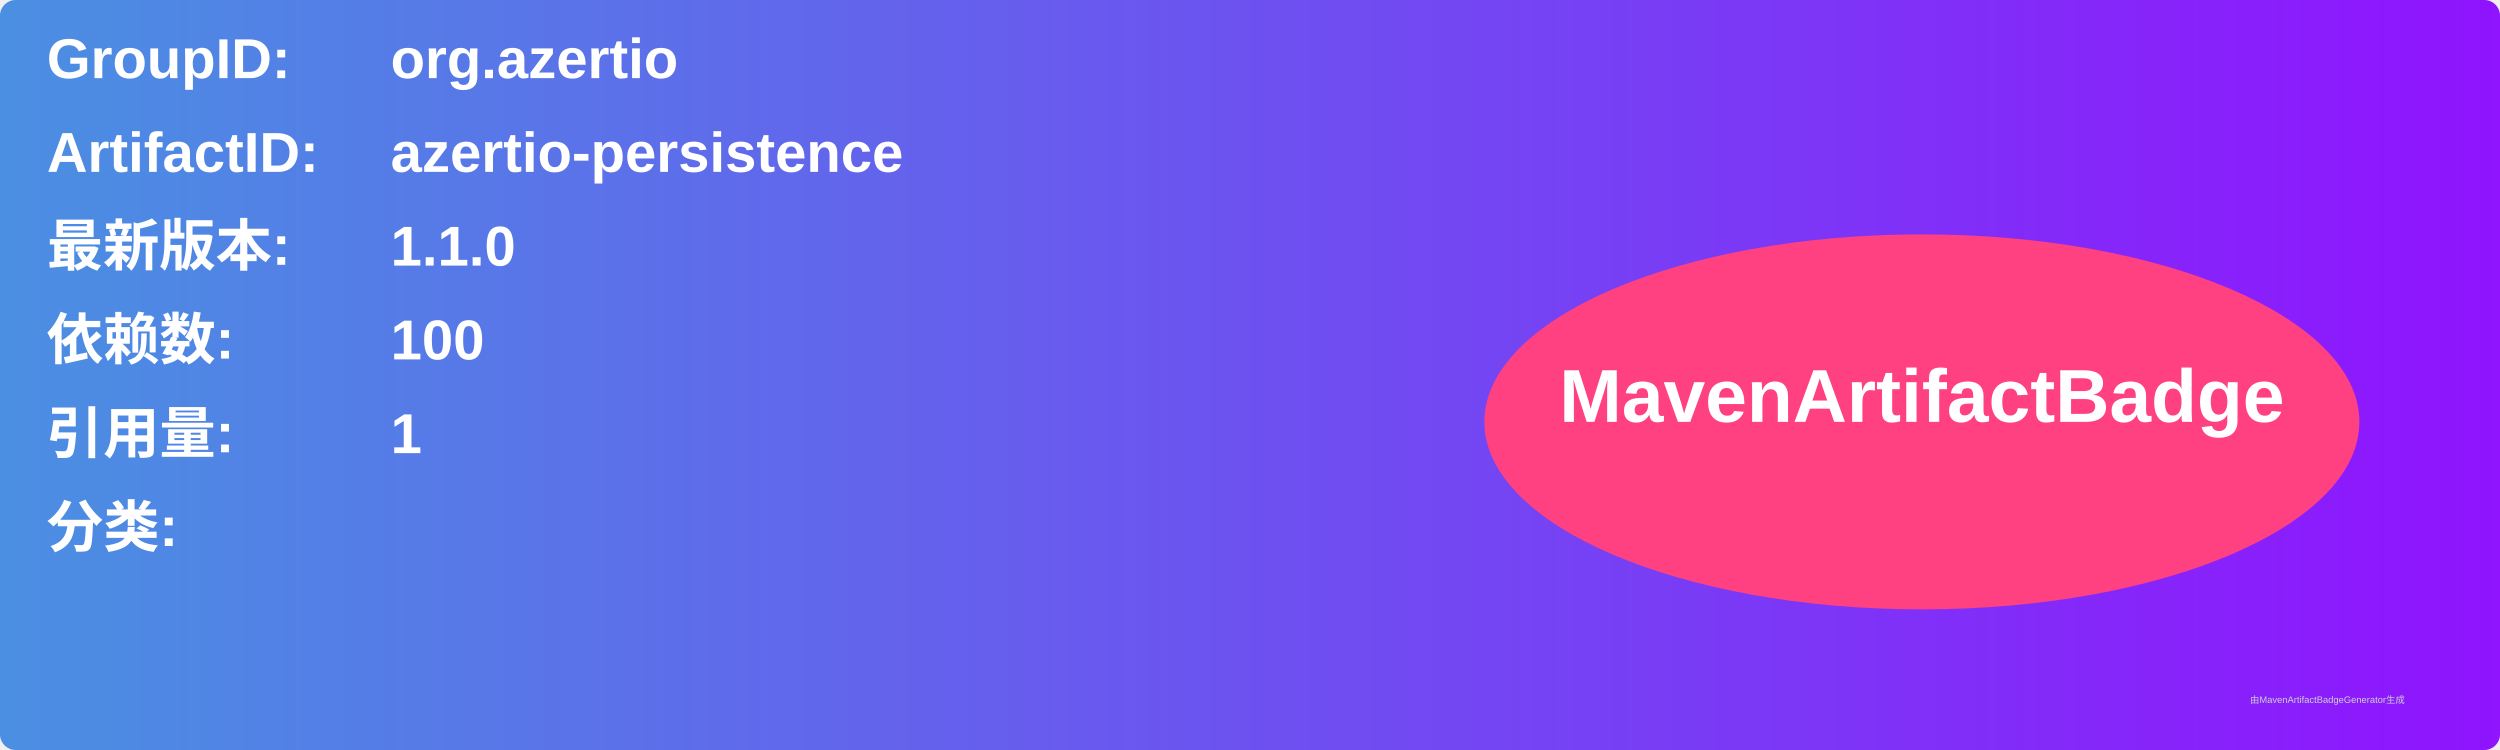
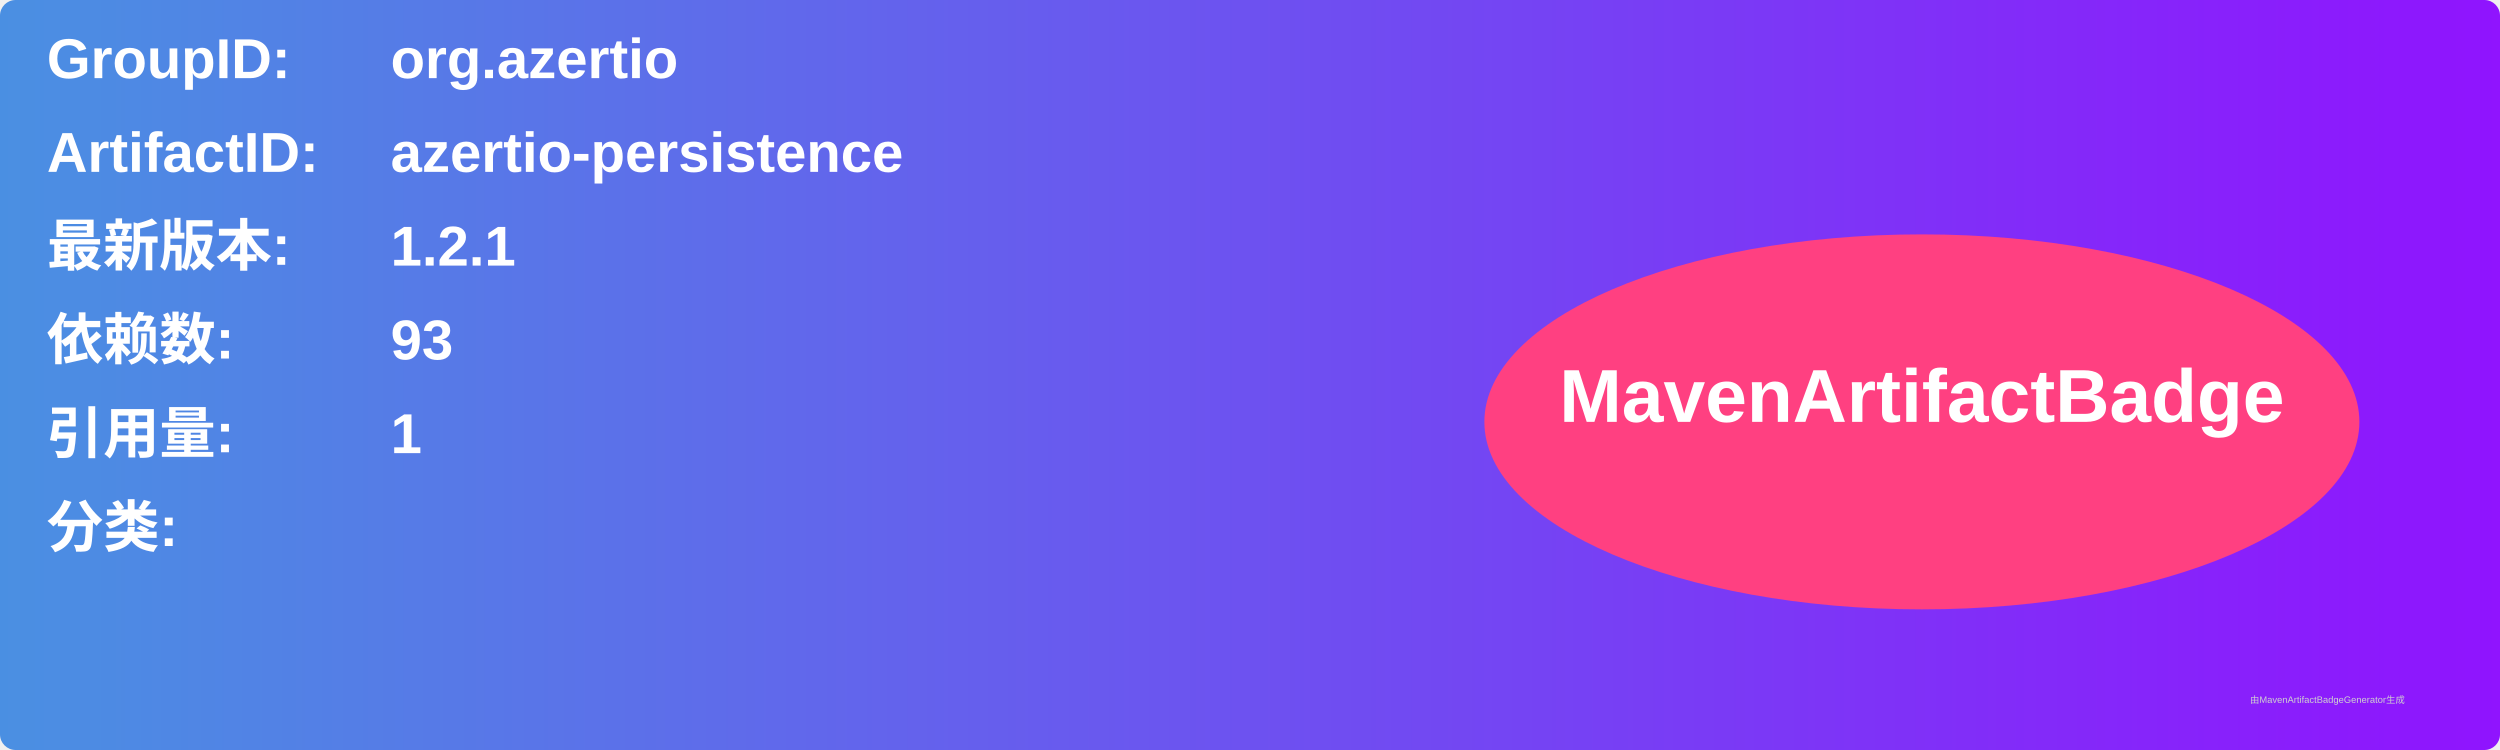
<svg xmlns="http://www.w3.org/2000/svg" width="800" height="240" viewBox="0 0 800 240">
  <linearGradient id="grad" x1="0%" y1="0%" x2="100%" y2="0%">
    <stop offset="0%" stop-color="#4a90e2" />
    <stop offset="100%" stop-color="#9013fe" />
  </linearGradient>
  <rect width="100%" height="100%" rx="5" ry="5" fill="url(#grad)" />
  <g transform="translate(15, 15)">
    <text x="0" y="10" font-family="Arial" font-size="18" fill="white" font-weight="bold" width="260">GroupID:</text>
    <text x="110" y="10" font-family="Arial" font-size="18" fill="white" font-weight="bold" width="460">org.azertio</text>
    <text x="0" y="40" font-family="Arial" font-size="18" fill="white" font-weight="bold" width="260">ArtifactID:</text>
    <text x="110" y="40" font-family="Arial" font-size="18" fill="white" font-weight="bold" width="460">azertio-persistence</text>
    <text x="0" y="70" font-family="Arial" font-size="18" fill="white" font-weight="bold">最新版本:</text>
    <text x="110" y="70" font-family="Arial" font-size="18" fill="white" font-weight="bold">
-       <tspan font-weight="bold">1.1.0</tspan>
+       <tspan font-weight="bold">1.2.1</tspan>
    </text>
    <text x="0" y="100" font-family="Arial" font-size="18" fill="white" font-weight="bold">依赖数: </text>
    <text x="110" y="100" font-family="Arial" font-size="18" fill="white">
-       <tspan font-weight="bold">100</tspan>
+       <tspan font-weight="bold">93</tspan>
    </text>
    <text x="0" y="130" font-family="Arial" font-size="18" fill="white" font-weight="bold">引用量: </text>
    <text x="110" y="130" font-family="Arial" font-size="18" fill="white">
      <tspan font-weight="bold">1</tspan>
    </text>
    <text x="0" y="160" font-family="Arial" font-size="18" fill="white" font-weight="bold">分类:</text>
    <text x="10" y="190" font-family="Arial" font-size="10" fill="white">
      <tspan font-weight="bold" />
    </text>
    <ellipse cx="600" cy="120" rx="140" ry="60" fill="#ff4081" />
    <text x="600" y="120" text-anchor="middle" font-family="Arial" font-size="24" fill="white" font-weight="bold">MavenArtifactBadge</text>
  </g>
  <text x="720" y="225" font-family="Arial" font-size="3" fill="#d0d0d0">由MavenArtifactBadgeGenerator生成</text>
</svg>
